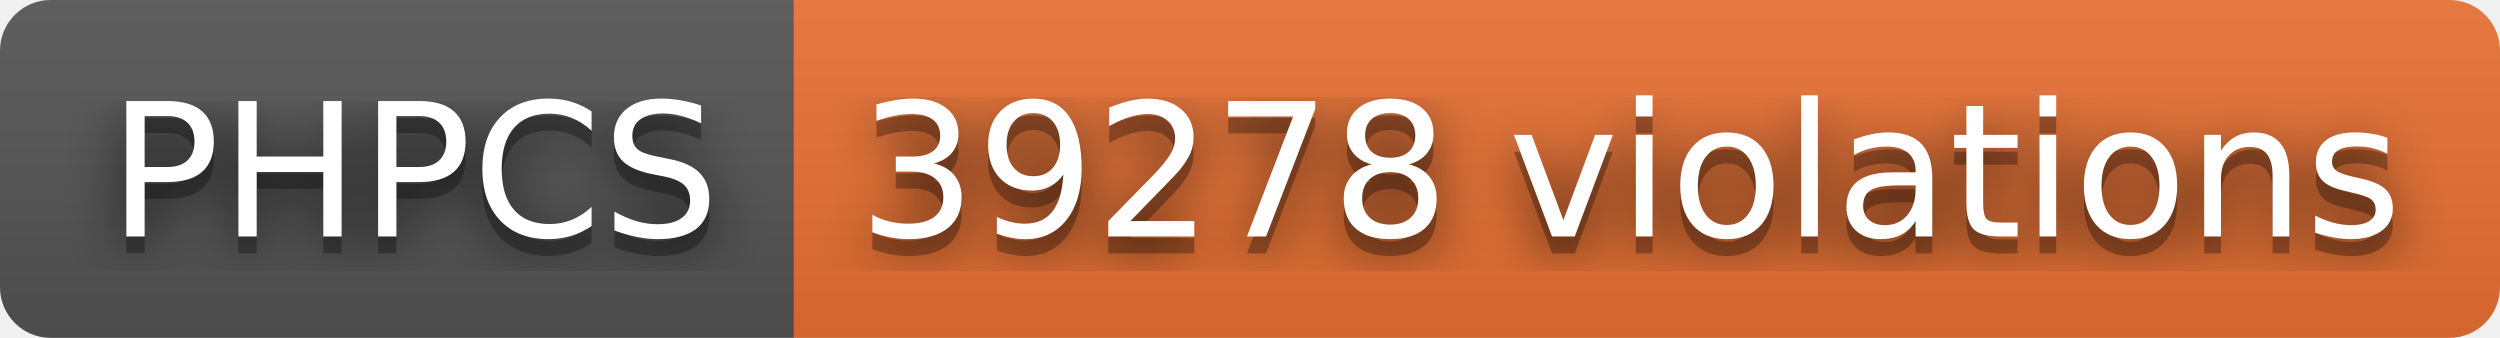
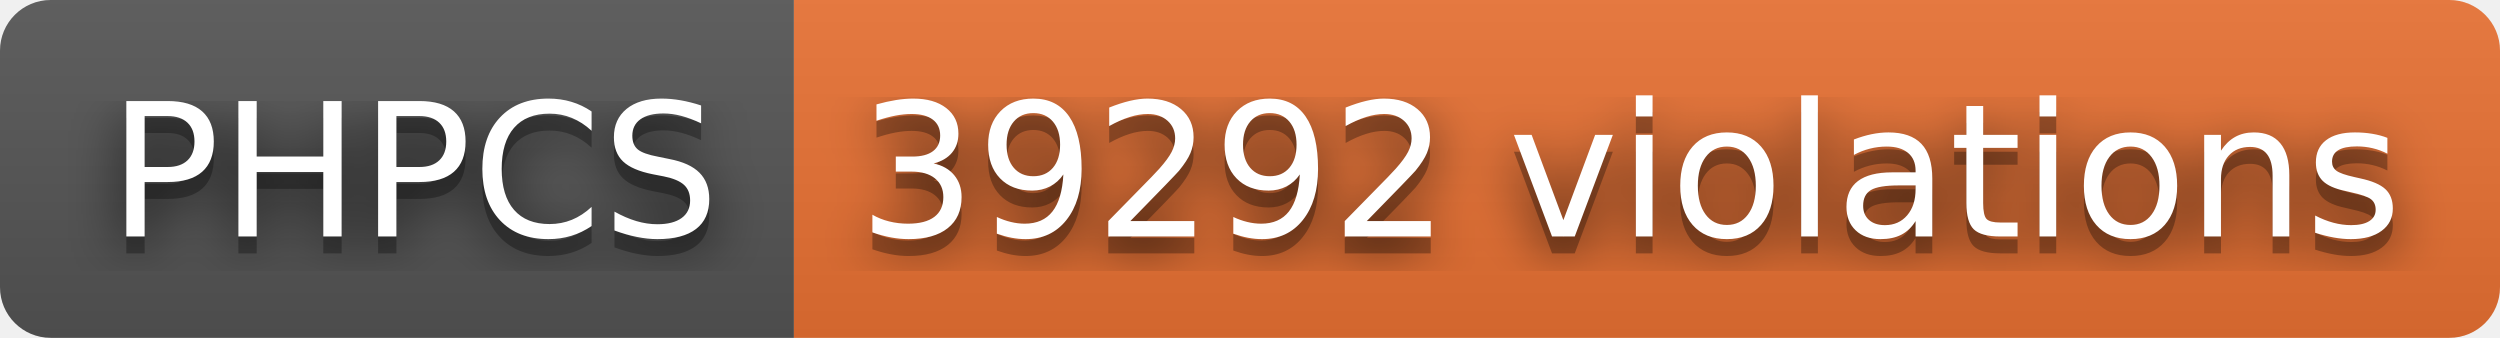
- <svg xmlns="http://www.w3.org/2000/svg" width="148" height="20" role="img" aria-label="PHPCS: 39278 violations">
+ <svg xmlns="http://www.w3.org/2000/svg" width="148" height="20" role="img" aria-label="PHPCS: 39292 violations">
  <filter id="blur">
    <feGaussianBlur stdDeviation="16" />
  </filter>
  <linearGradient id="s" x2="0" y2="100%">
    <stop offset="0" stop-color="#bbb" stop-opacity=".1" />
    <stop offset="1" stop-opacity=".1" />
  </linearGradient>
  <clipPath id="r">
    <rect width="148" height="20" rx="3" />
  </clipPath>
  <g clip-path="url(#r)">
    <rect width="47" height="20" fill="#555" />
    <rect x="47" width="101" height="20" fill="#ea7233" />
    <rect width="148" height="20" fill="url(#s)" />
  </g>
  <g fill="#fff" text-anchor="middle" font-family="Verdana,Geneva,DejaVu Sans,sans-serif" text-rendering="geometricPrecision" font-size="110">
    <g transform="scale(.1)">
      <g aria-hidden="true" fill="#010101">
        <text x="245" y="150" fill-opacity=".8" filter="url(#blur)" textLength="370">PHPCS</text>
        <text x="245" y="150" fill-opacity=".3" textLength="370">PHPCS</text>
      </g>
      <text x="245" y="140" textLength="370">PHPCS</text>
    </g>
    <g transform="scale(.1)">
      <g aria-hidden="true" fill="#010101">
-         <text x="965" y="150" fill-opacity=".8" filter="url(#blur)" textLength="910">39278 violations</text>
-         <text x="965" y="150" fill-opacity=".3" textLength="910">39278 violations</text>
+         <text x="965" y="150" fill-opacity=".8" filter="url(#blur)" textLength="910">39292 violations</text>
+         <text x="965" y="150" fill-opacity=".3" textLength="910">39292 violations</text>
      </g>
-       <text x="965" y="140" textLength="910">39278 violations</text>
+       <text x="965" y="140" textLength="910">39292 violations</text>
    </g>
  </g>
</svg>
